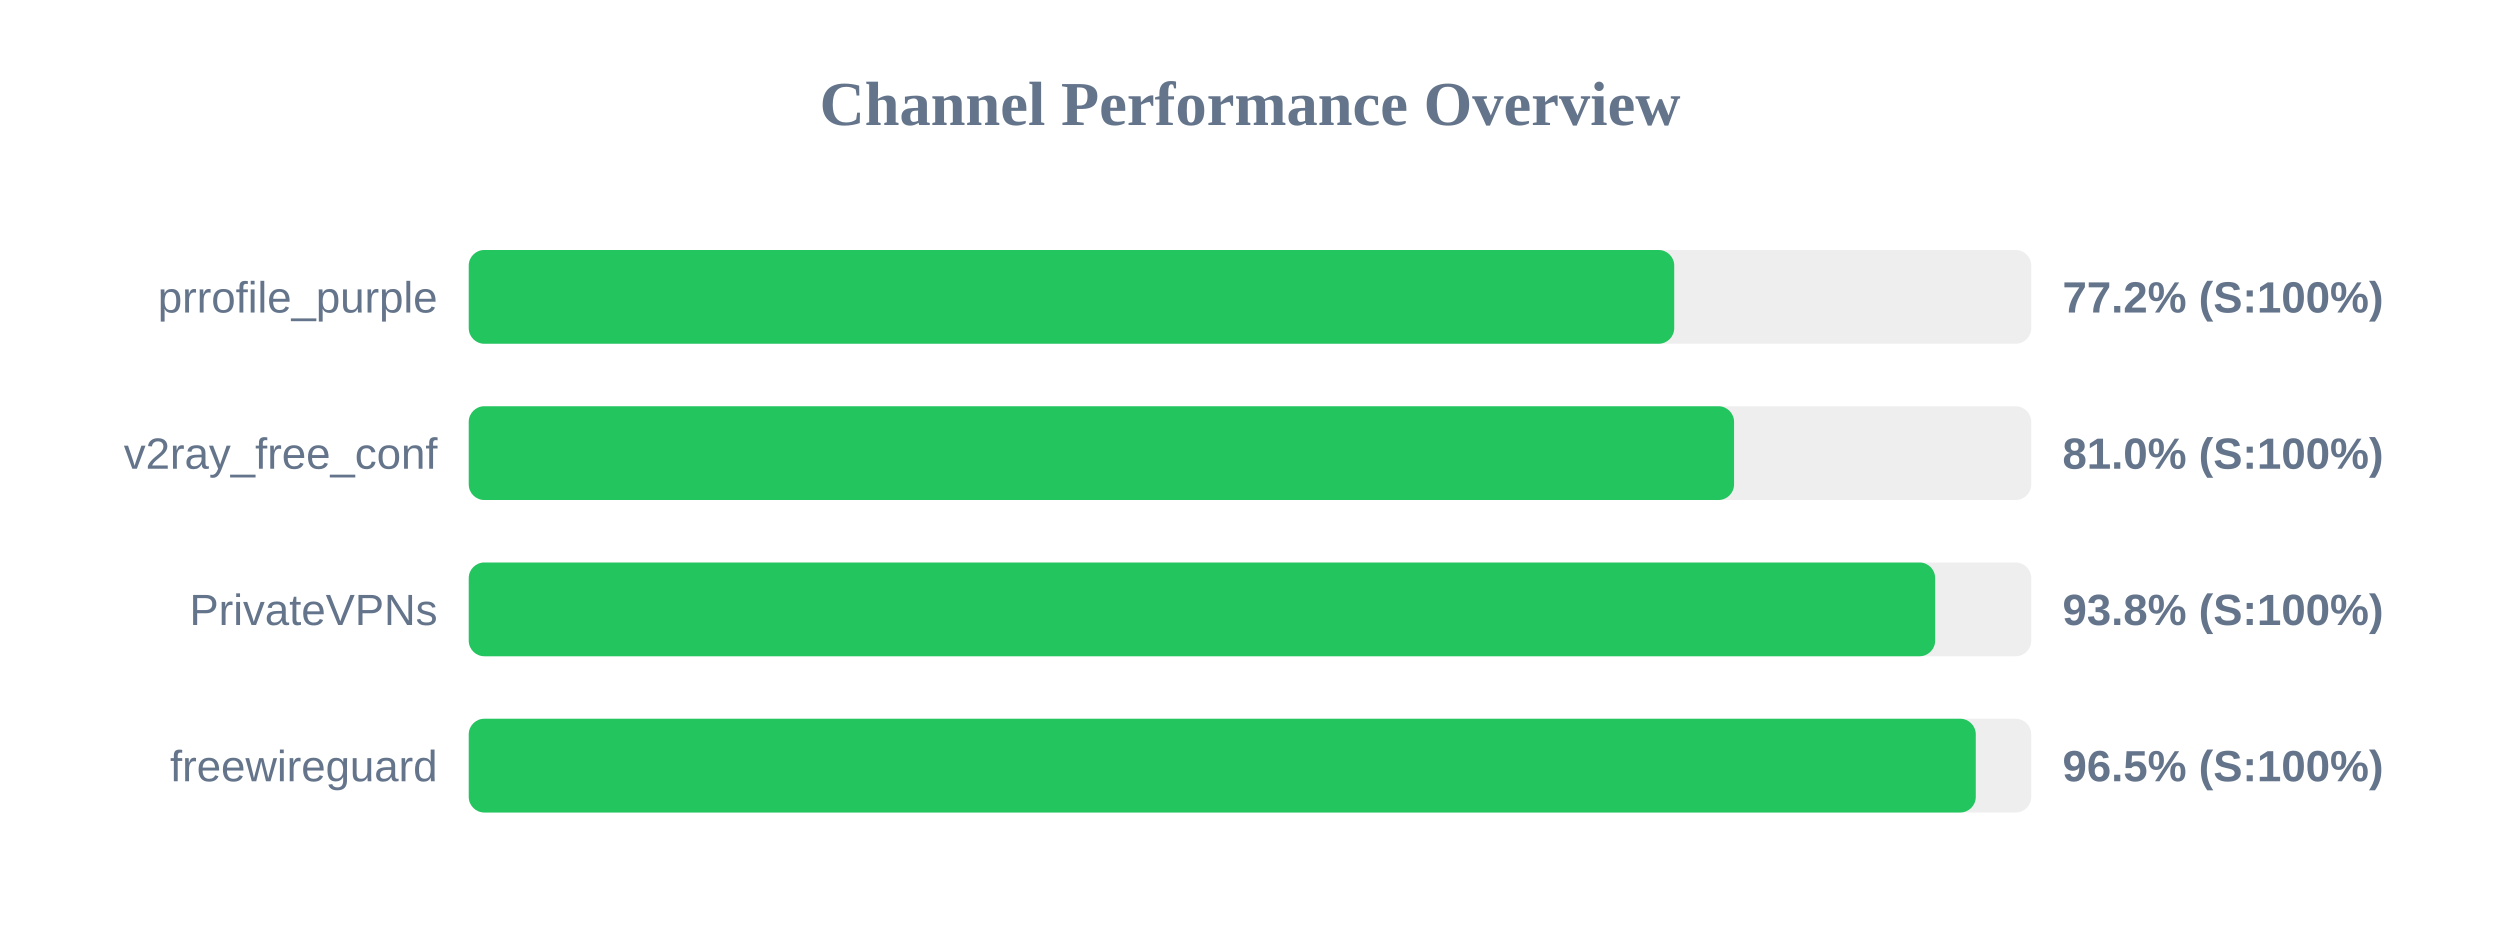
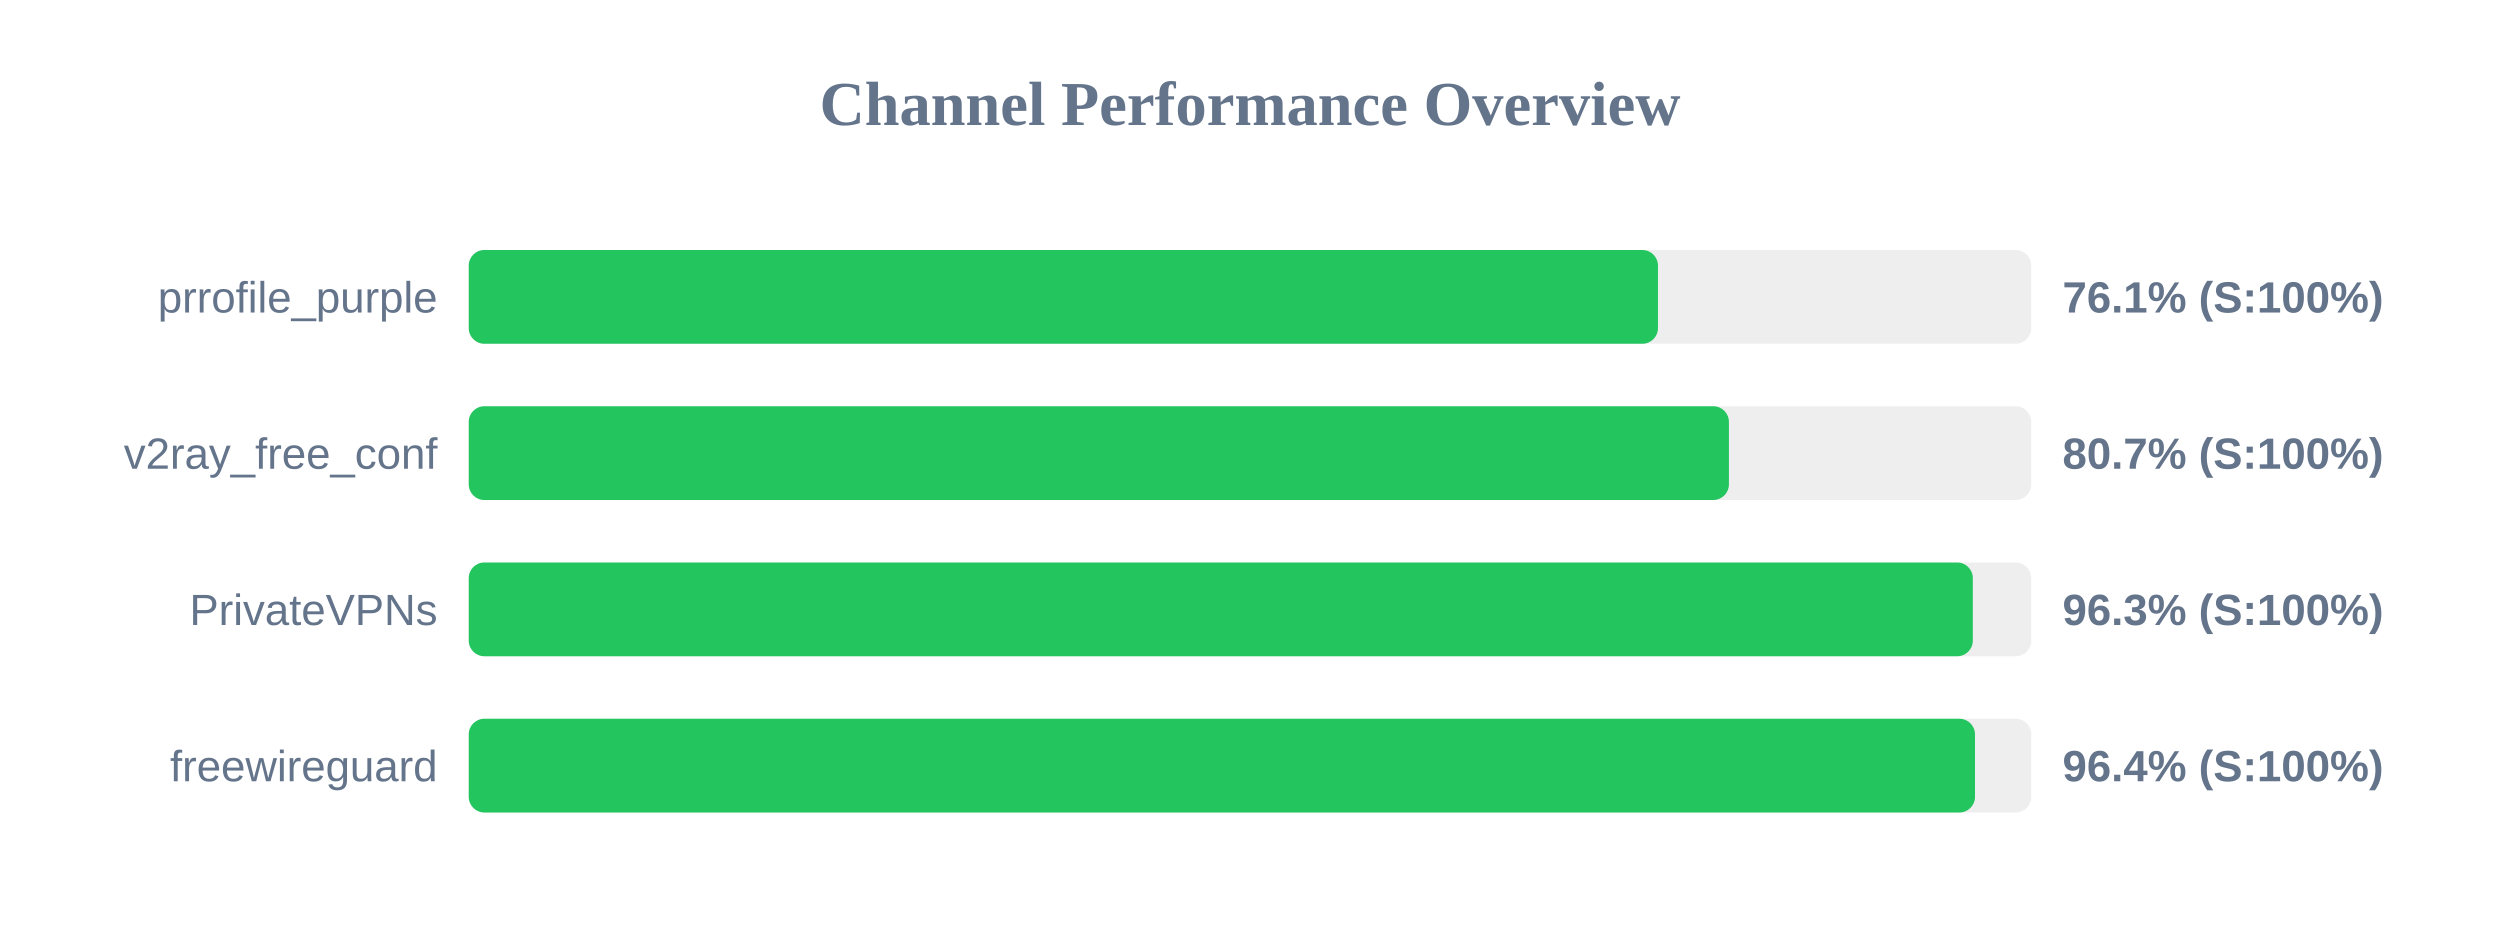
<svg xmlns="http://www.w3.org/2000/svg" width="800" height="300" version="1.1">
  <style>
        .row { font: 14px Arial; fill: #64748b; }
        .score { font: bold 14px Arial; fill: #64748b; }
    </style>
  <text x="400" y="40" text-anchor="middle" font-size="20px" font-weight="bold" fill="#64748b">Channel Performance Overview</text>
  <rect x="150" y="80" width="500" height="30" fill="#eee" rx="5" />
-   <rect x="150" y="80" width="385.75" height="30" fill="#22c55e" rx="5" />
+   <rect x="150" y="80" width="380.55" height="30" fill="#22c55e" rx="5" />
  <text x="140" y="100" text-anchor="end" class="row">prrofile_purple</text>
-   <text x="660" y="100" text-anchor="start" class="score">77.2% (S:100%)</text>
+   <text x="660" y="100" text-anchor="start" class="score">76.1% (S:100%)</text>
  <rect x="150" y="130" width="500" height="30" fill="#eee" rx="5" />
-   <rect x="150" y="130" width="404.9" height="30" fill="#22c55e" rx="5" />
+   <rect x="150" y="130" width="403.25" height="30" fill="#22c55e" rx="5" />
  <text x="140" y="150" text-anchor="end" class="row">v2ray_free_conf</text>
-   <text x="660" y="150" text-anchor="start" class="score">81.0% (S:100%)</text>
+   <text x="660" y="150" text-anchor="start" class="score">80.7% (S:100%)</text>
  <rect x="150" y="180" width="500" height="30" fill="#eee" rx="5" />
-   <rect x="150" y="180" width="469.25" height="30" fill="#22c55e" rx="5" />
+   <rect x="150" y="180" width="481.3" height="30" fill="#22c55e" rx="5" />
  <text x="140" y="200" text-anchor="end" class="row">PrivateVPNs</text>
-   <text x="660" y="200" text-anchor="start" class="score">93.8% (S:100%)</text>
+   <text x="660" y="200" text-anchor="start" class="score">96.3% (S:100%)</text>
  <rect x="150" y="230" width="500" height="30" fill="#eee" rx="5" />
-   <rect x="150" y="230" width="482.25" height="30" fill="#22c55e" rx="5" />
+   <rect x="150" y="230" width="482.0" height="30" fill="#22c55e" rx="5" />
  <text x="140" y="250" text-anchor="end" class="row">freewireguard</text>
-   <text x="660" y="250" text-anchor="start" class="score">96.5% (S:100%)</text>
+   <text x="660" y="250" text-anchor="start" class="score">96.4% (S:100%)</text>
</svg>
